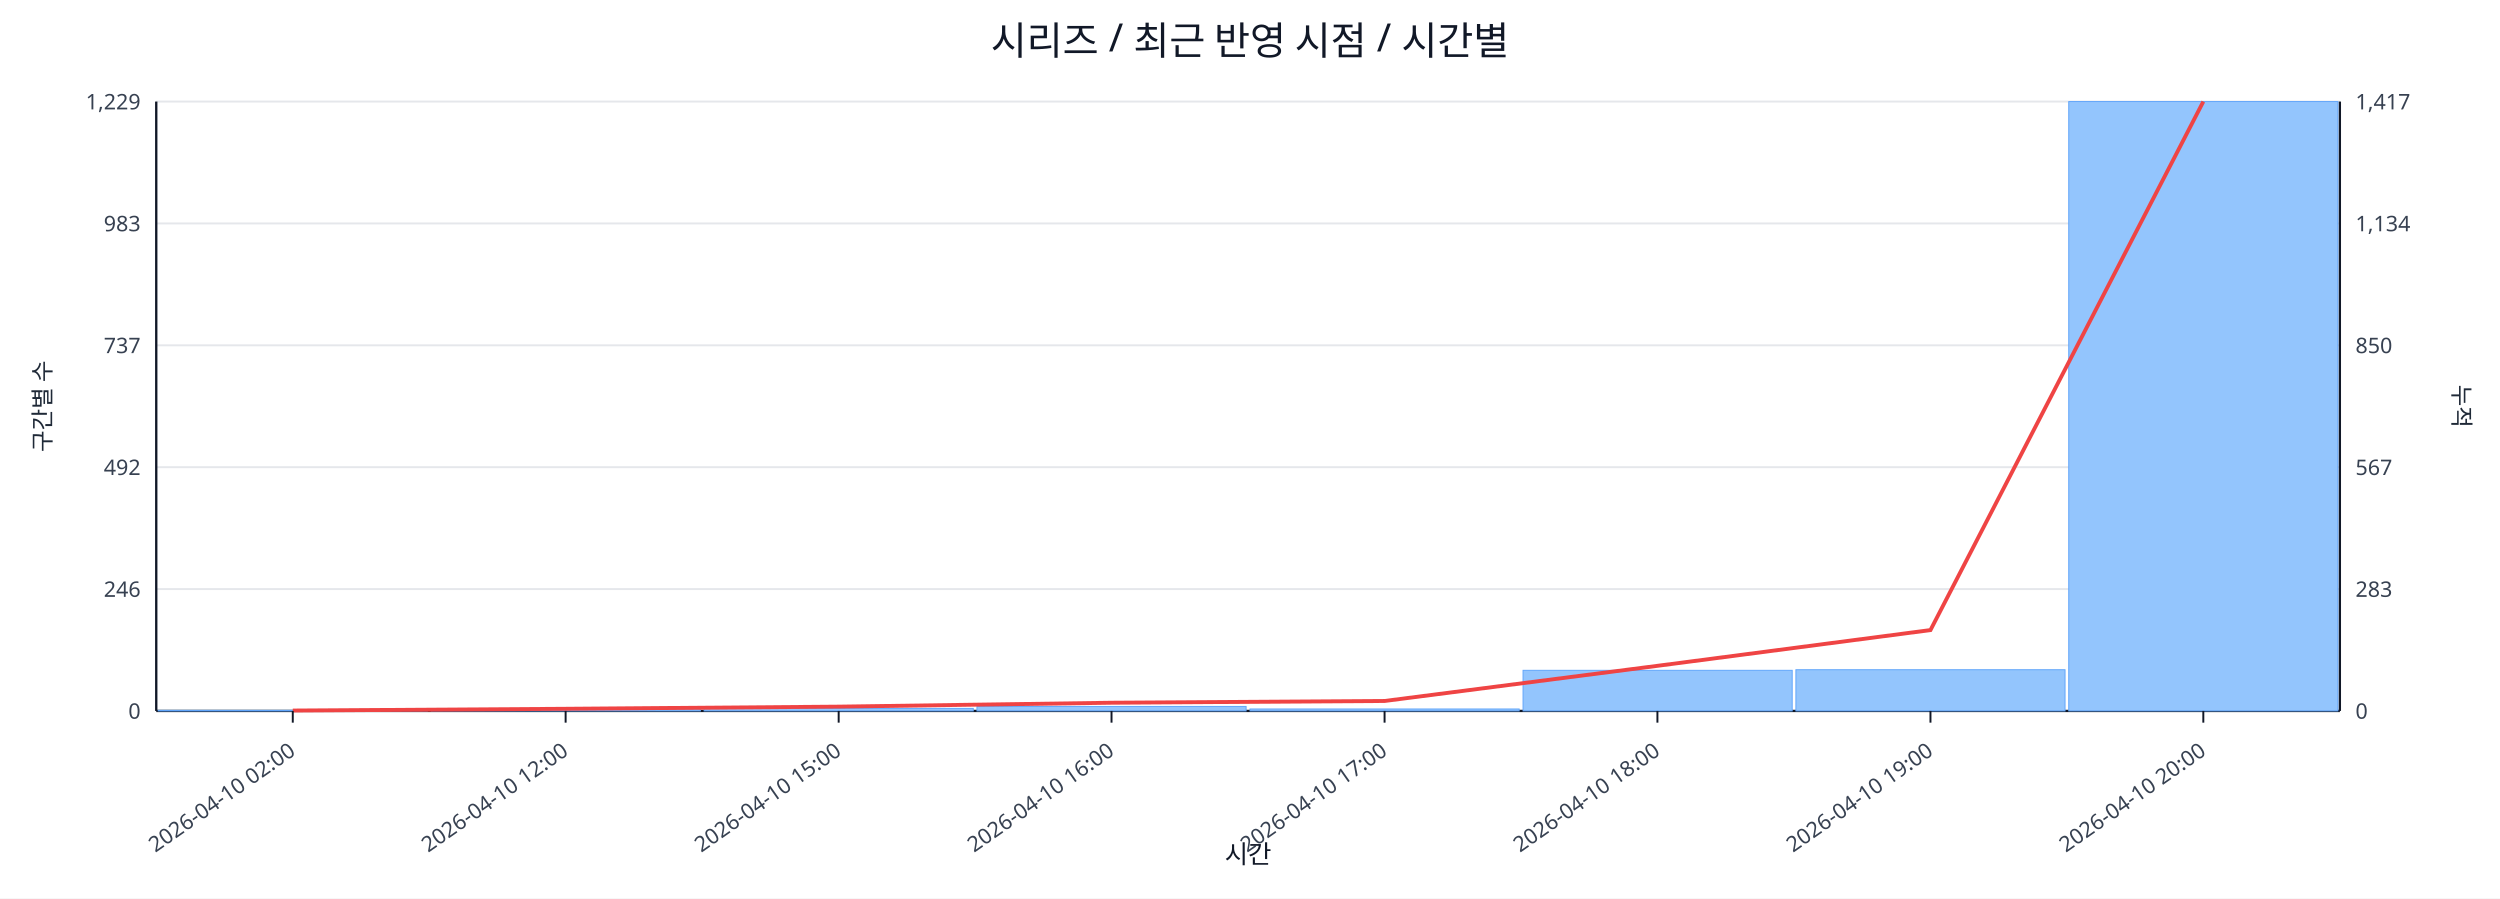
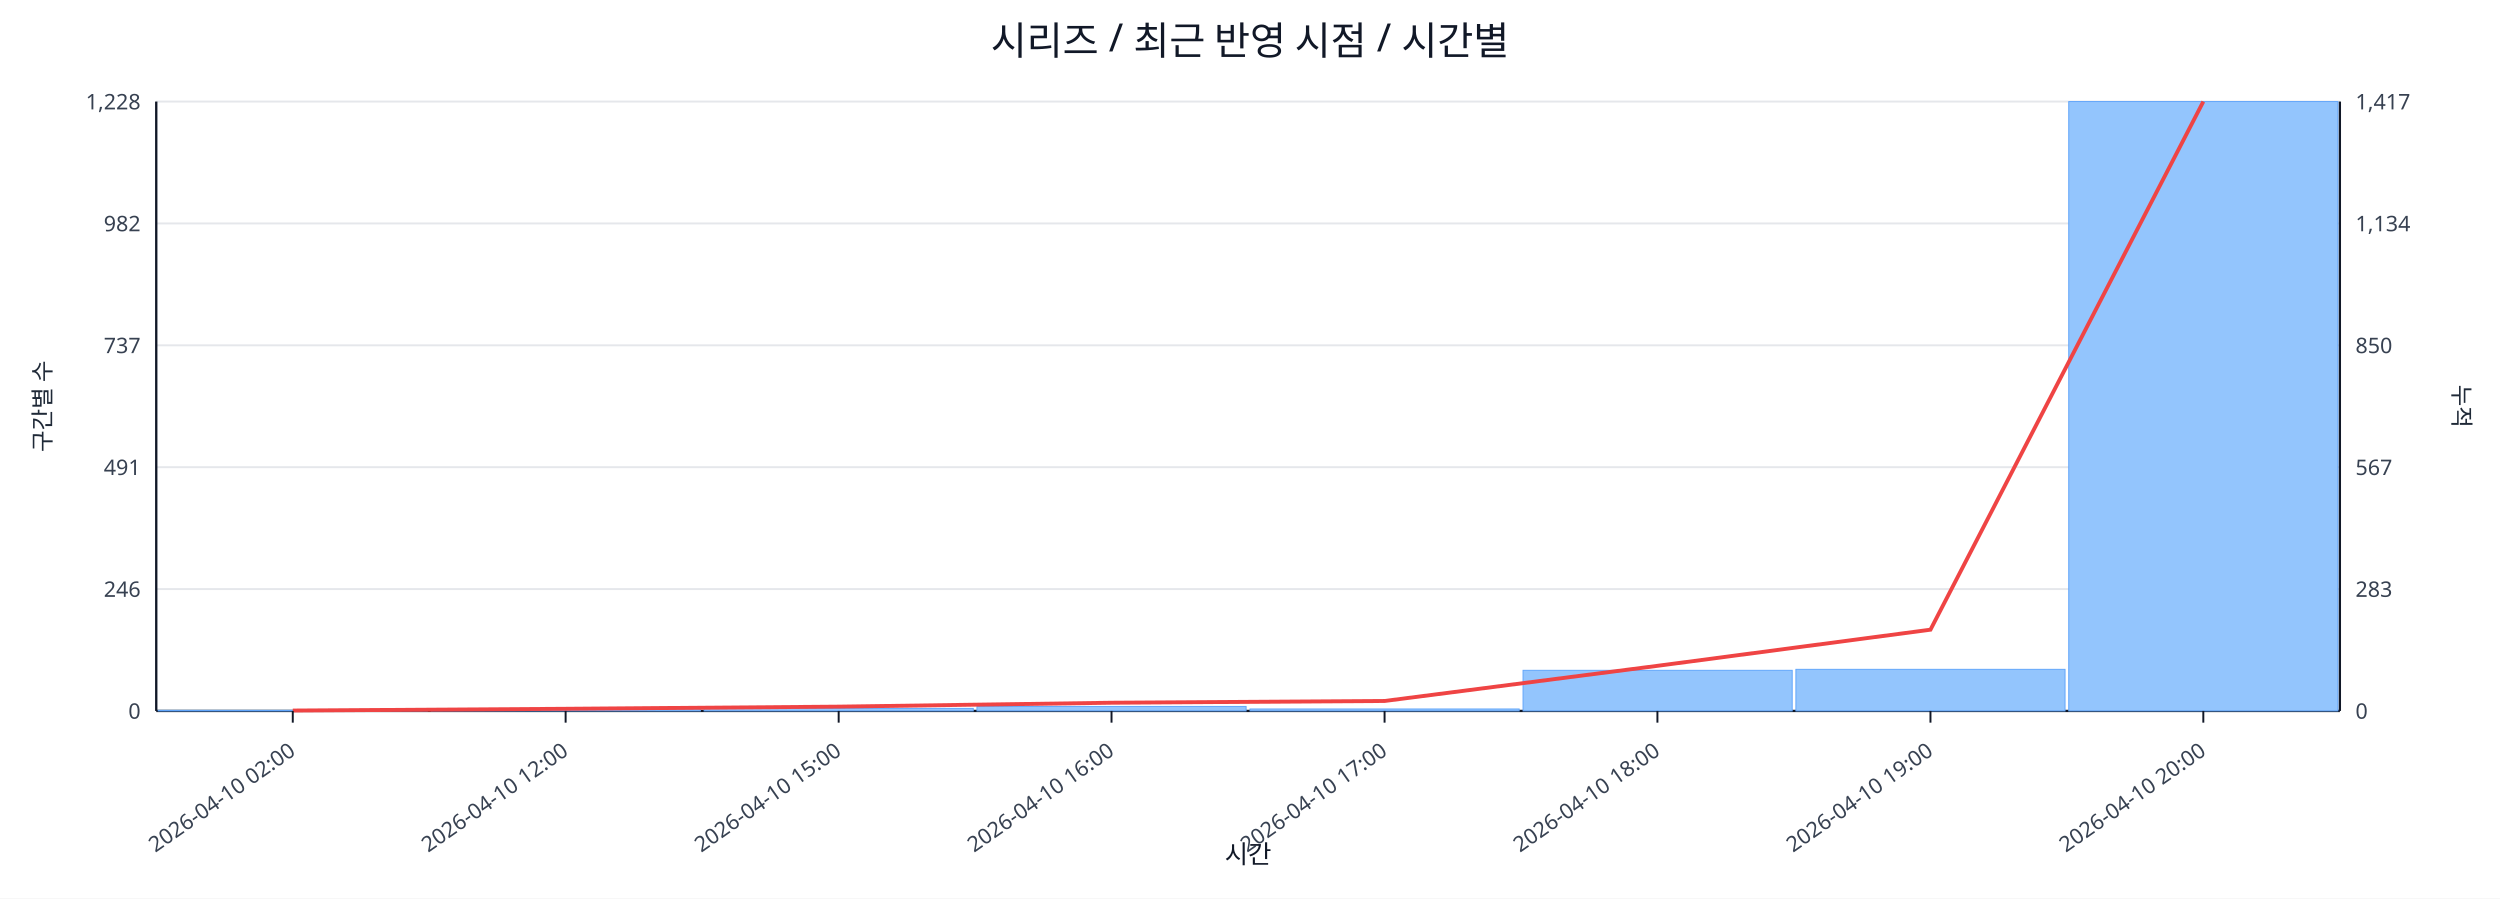
<svg xmlns="http://www.w3.org/2000/svg" width="1280" height="460" viewBox="0 0 1280 460">
  <rect x="0" y="0" width="100%" height="100%" fill="#ffffff" />
  <text x="640.0" y="28" font-size="20" text-anchor="middle" font-family="sans-serif" fill="#111827">시리즈 / 최근 반영 시점 / 시간별</text>
  <line x1="80.0" y1="52.0" x2="1198.0" y2="52.0" stroke="#e5e7eb" stroke-width="1" />
-   <text x="72.0" y="56.0" font-size="11" text-anchor="end" font-family="sans-serif" fill="#374151">1,229</text>
+   <text x="72.0" y="56.0" font-size="11" text-anchor="end" font-family="sans-serif" fill="#374151">1,228</text>
  <text x="1206.0" y="56.0" font-size="11" text-anchor="start" font-family="sans-serif" fill="#374151">1,417</text>
  <line x1="80.0" y1="114.4" x2="1198.0" y2="114.4" stroke="#e5e7eb" stroke-width="1" />
-   <text x="72.0" y="118.4" font-size="11" text-anchor="end" font-family="sans-serif" fill="#374151">983</text>
+   <text x="72.0" y="118.4" font-size="11" text-anchor="end" font-family="sans-serif" fill="#374151">982</text>
  <text x="1206.0" y="118.4" font-size="11" text-anchor="start" font-family="sans-serif" fill="#374151">1,134</text>
  <line x1="80.0" y1="176.8" x2="1198.0" y2="176.8" stroke="#e5e7eb" stroke-width="1" />
  <text x="72.0" y="180.8" font-size="11" text-anchor="end" font-family="sans-serif" fill="#374151">737</text>
  <text x="1206.0" y="180.8" font-size="11" text-anchor="start" font-family="sans-serif" fill="#374151">850</text>
  <line x1="80.0" y1="239.2" x2="1198.0" y2="239.2" stroke="#e5e7eb" stroke-width="1" />
-   <text x="72.0" y="243.2" font-size="11" text-anchor="end" font-family="sans-serif" fill="#374151">492</text>
+   <text x="72.0" y="243.2" font-size="11" text-anchor="end" font-family="sans-serif" fill="#374151">491</text>
  <text x="1206.0" y="243.2" font-size="11" text-anchor="start" font-family="sans-serif" fill="#374151">567</text>
  <line x1="80.0" y1="301.6" x2="1198.0" y2="301.6" stroke="#e5e7eb" stroke-width="1" />
  <text x="72.0" y="305.6" font-size="11" text-anchor="end" font-family="sans-serif" fill="#374151">246</text>
  <text x="1206.0" y="305.6" font-size="11" text-anchor="start" font-family="sans-serif" fill="#374151">283</text>
  <line x1="80.0" y1="364.0" x2="1198.0" y2="364.0" stroke="#e5e7eb" stroke-width="1" />
  <text x="72.0" y="368.0" font-size="11" text-anchor="end" font-family="sans-serif" fill="#374151">0</text>
  <text x="1206.0" y="368.0" font-size="11" text-anchor="start" font-family="sans-serif" fill="#374151">0</text>
  <line x1="80.0" y1="364.0" x2="1198.0" y2="364.0" stroke="#111827" stroke-width="1.2" />
  <line x1="80.0" y1="52.0" x2="80.0" y2="364.0" stroke="#111827" stroke-width="1.2" />
  <line x1="1198.0" y1="52.0" x2="1198.0" y2="364.0" stroke="#111827" stroke-width="1.2" />
  <rect x="81.0" y="363.7" width="137.8" height="0.3" fill="#93c5fd" stroke="#60a5fa" stroke-width="0.5" />
  <rect x="220.8" y="363.0" width="137.8" height="1.0" fill="#93c5fd" stroke="#60a5fa" stroke-width="0.5" />
  <rect x="360.5" y="362.7" width="137.8" height="1.3" fill="#93c5fd" stroke="#60a5fa" stroke-width="0.5" />
  <rect x="500.2" y="361.7" width="137.8" height="2.3" fill="#93c5fd" stroke="#60a5fa" stroke-width="0.5" />
  <rect x="640.0" y="363.0" width="137.8" height="1.0" fill="#93c5fd" stroke="#60a5fa" stroke-width="0.5" />
  <rect x="779.8" y="343.2" width="137.8" height="20.8" fill="#93c5fd" stroke="#60a5fa" stroke-width="0.5" />
-   <rect x="919.5" y="342.9" width="137.8" height="21.1" fill="#93c5fd" stroke="#60a5fa" stroke-width="0.5" />
+   <rect x="919.5" y="342.7" width="137.8" height="21.3" fill="#93c5fd" stroke="#60a5fa" stroke-width="0.5" />
  <rect x="1059.2" y="52.0" width="137.8" height="312.0" fill="#93c5fd" stroke="#60a5fa" stroke-width="0.5" />
-   <polyline fill="none" stroke="#ef4444" stroke-width="2" points="149.9,363.8 289.6,362.9 429.4,361.8 569.1,359.8 708.9,358.9 848.6,340.9 988.4,322.6 1128.1,52.0" />
+   <polyline fill="none" stroke="#ef4444" stroke-width="2" points="149.9,363.8 289.6,362.9 429.4,361.8 569.1,359.8 708.9,358.9 848.6,340.9 988.4,322.4 1128.1,52.0" />
  <line x1="149.9" y1="364.0" x2="149.9" y2="370.0" stroke="#111827" stroke-width="1" />
  <text x="151.9" y="386.0" font-size="11" text-anchor="end" transform="rotate(-35 151.9 386.0)" font-family="sans-serif" fill="#374151">2026-04-10 02:00</text>
  <line x1="289.6" y1="364.0" x2="289.6" y2="370.0" stroke="#111827" stroke-width="1" />
  <text x="291.6" y="386.0" font-size="11" text-anchor="end" transform="rotate(-35 291.6 386.0)" font-family="sans-serif" fill="#374151">2026-04-10 12:00</text>
  <line x1="429.4" y1="364.0" x2="429.4" y2="370.0" stroke="#111827" stroke-width="1" />
  <text x="431.4" y="386.0" font-size="11" text-anchor="end" transform="rotate(-35 431.4 386.0)" font-family="sans-serif" fill="#374151">2026-04-10 15:00</text>
  <line x1="569.1" y1="364.0" x2="569.1" y2="370.0" stroke="#111827" stroke-width="1" />
  <text x="571.1" y="386.0" font-size="11" text-anchor="end" transform="rotate(-35 571.1 386.0)" font-family="sans-serif" fill="#374151">2026-04-10 16:00</text>
  <line x1="708.9" y1="364.0" x2="708.9" y2="370.0" stroke="#111827" stroke-width="1" />
  <text x="710.9" y="386.0" font-size="11" text-anchor="end" transform="rotate(-35 710.9 386.0)" font-family="sans-serif" fill="#374151">2026-04-10 17:00</text>
  <line x1="848.6" y1="364.0" x2="848.6" y2="370.0" stroke="#111827" stroke-width="1" />
  <text x="850.6" y="386.0" font-size="11" text-anchor="end" transform="rotate(-35 850.6 386.0)" font-family="sans-serif" fill="#374151">2026-04-10 18:00</text>
  <line x1="988.4" y1="364.0" x2="988.4" y2="370.0" stroke="#111827" stroke-width="1" />
  <text x="990.4" y="386.0" font-size="11" text-anchor="end" transform="rotate(-35 990.4 386.0)" font-family="sans-serif" fill="#374151">2026-04-10 19:00</text>
  <line x1="1128.1" y1="364.0" x2="1128.1" y2="370.0" stroke="#111827" stroke-width="1" />
  <text x="1130.1" y="386.0" font-size="11" text-anchor="end" transform="rotate(-35 1130.1 386.0)" font-family="sans-serif" fill="#374151">2026-04-10 20:00</text>
  <text x="26" y="208.0" font-size="12" transform="rotate(-90 26 208.0)" text-anchor="middle" font-family="sans-serif" fill="#1f2937">구간별 수</text>
  <text x="1256.0" y="208.0" font-size="12" transform="rotate(90 1256.0 208.0)" text-anchor="middle" font-family="sans-serif" fill="#1f2937">누적</text>
  <text x="639.0" y="442.0" font-size="13" text-anchor="middle" font-family="sans-serif" fill="#111827">시간</text>
</svg>
